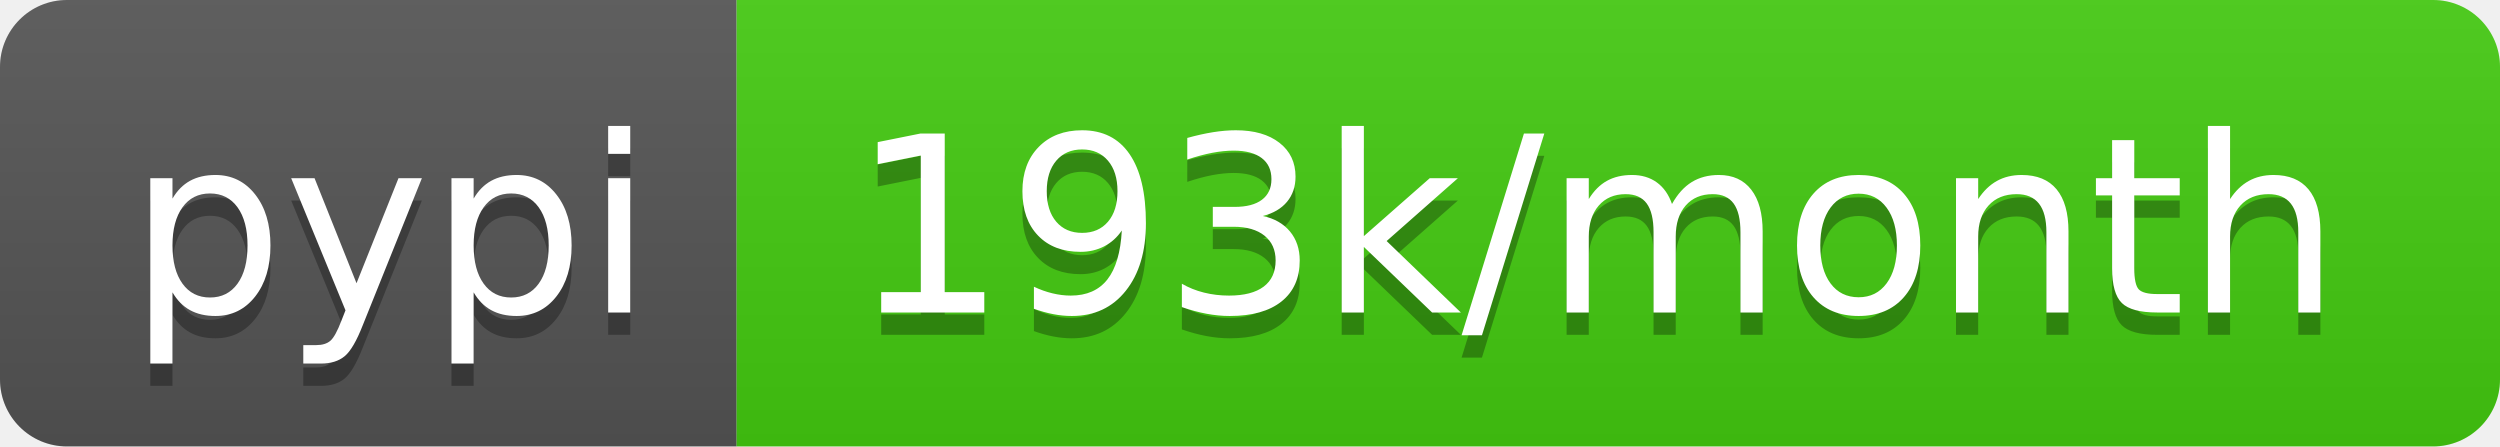
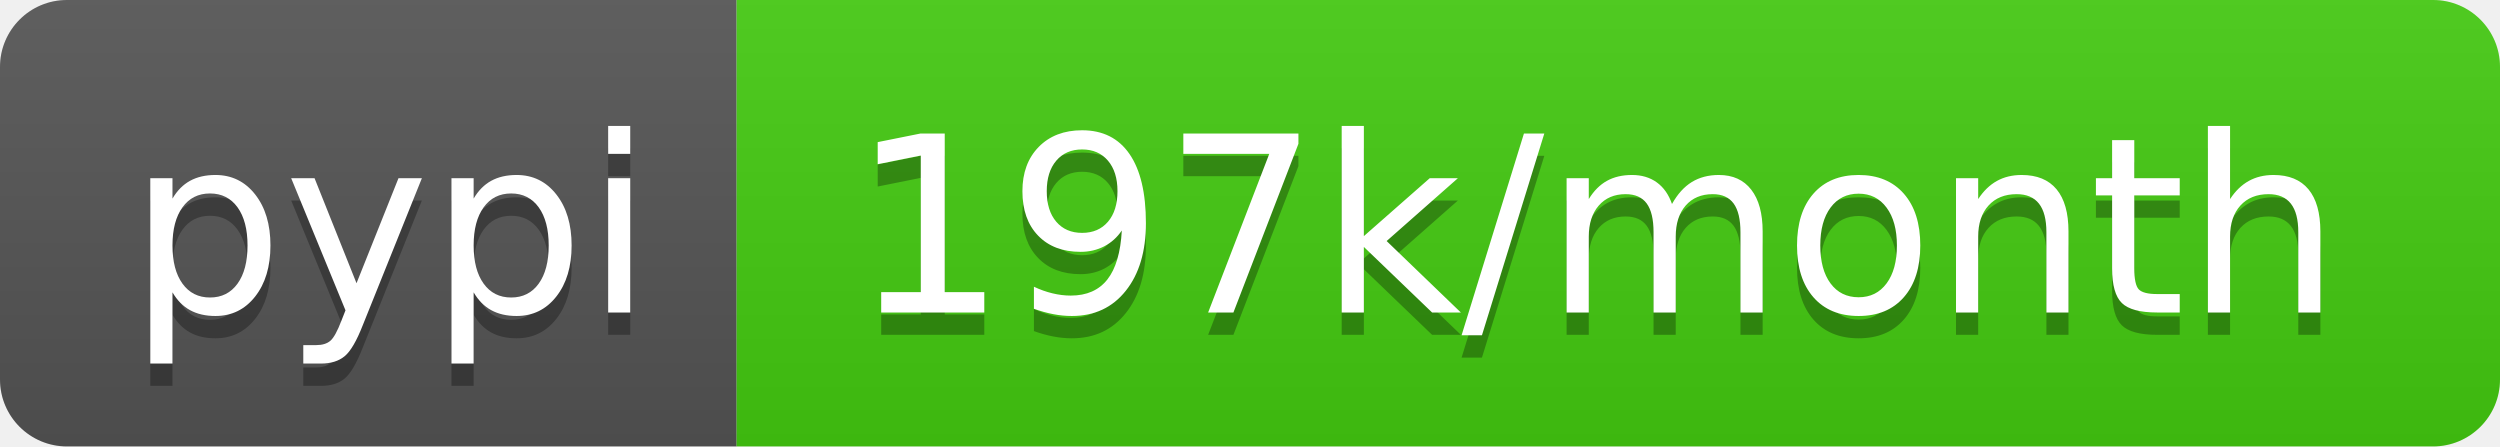
<svg xmlns="http://www.w3.org/2000/svg" width="112" height="20">
  <linearGradient id="b" x2="0" y2="100%">
    <stop offset="0" stop-color="#bbb" stop-opacity=".1" />
    <stop offset="1" stop-opacity=".1" />
  </linearGradient>
  <clipPath id="a">
    <rect width="112" height="20" rx="3" fill="#fff" />
  </clipPath>
  <g clip-path="url(#a)">
    <path fill="#555" d="M0 0h33v20H0z" />
    <path fill="#4c1" d="M33 0h79v20H33z" />
    <path fill="url(#b)" d="M0 0h112v20H0z" />
  </g>
  <g fill="#fff" text-anchor="middle" font-family="DejaVu Sans,Verdana,Geneva,sans-serif" font-size="110">
    <text x="175" y="150" fill="#010101" fill-opacity=".3" transform="scale(.1)" textLength="230">pypi</text>
    <text x="175" y="140" transform="scale(.1)" textLength="230">pypi</text>
-     <text x="715" y="150" fill="#010101" fill-opacity=".3" transform="scale(.1)" textLength="690">193k/month</text>
-     <text x="715" y="140" transform="scale(.1)" textLength="690">193k/month</text>
+     <text x="715" y="150" fill="#010101" fill-opacity=".3" transform="scale(.1)" textLength="690">197k/month</text>
+     <text x="715" y="140" transform="scale(.1)" textLength="690">197k/month</text>
  </g>
</svg>
